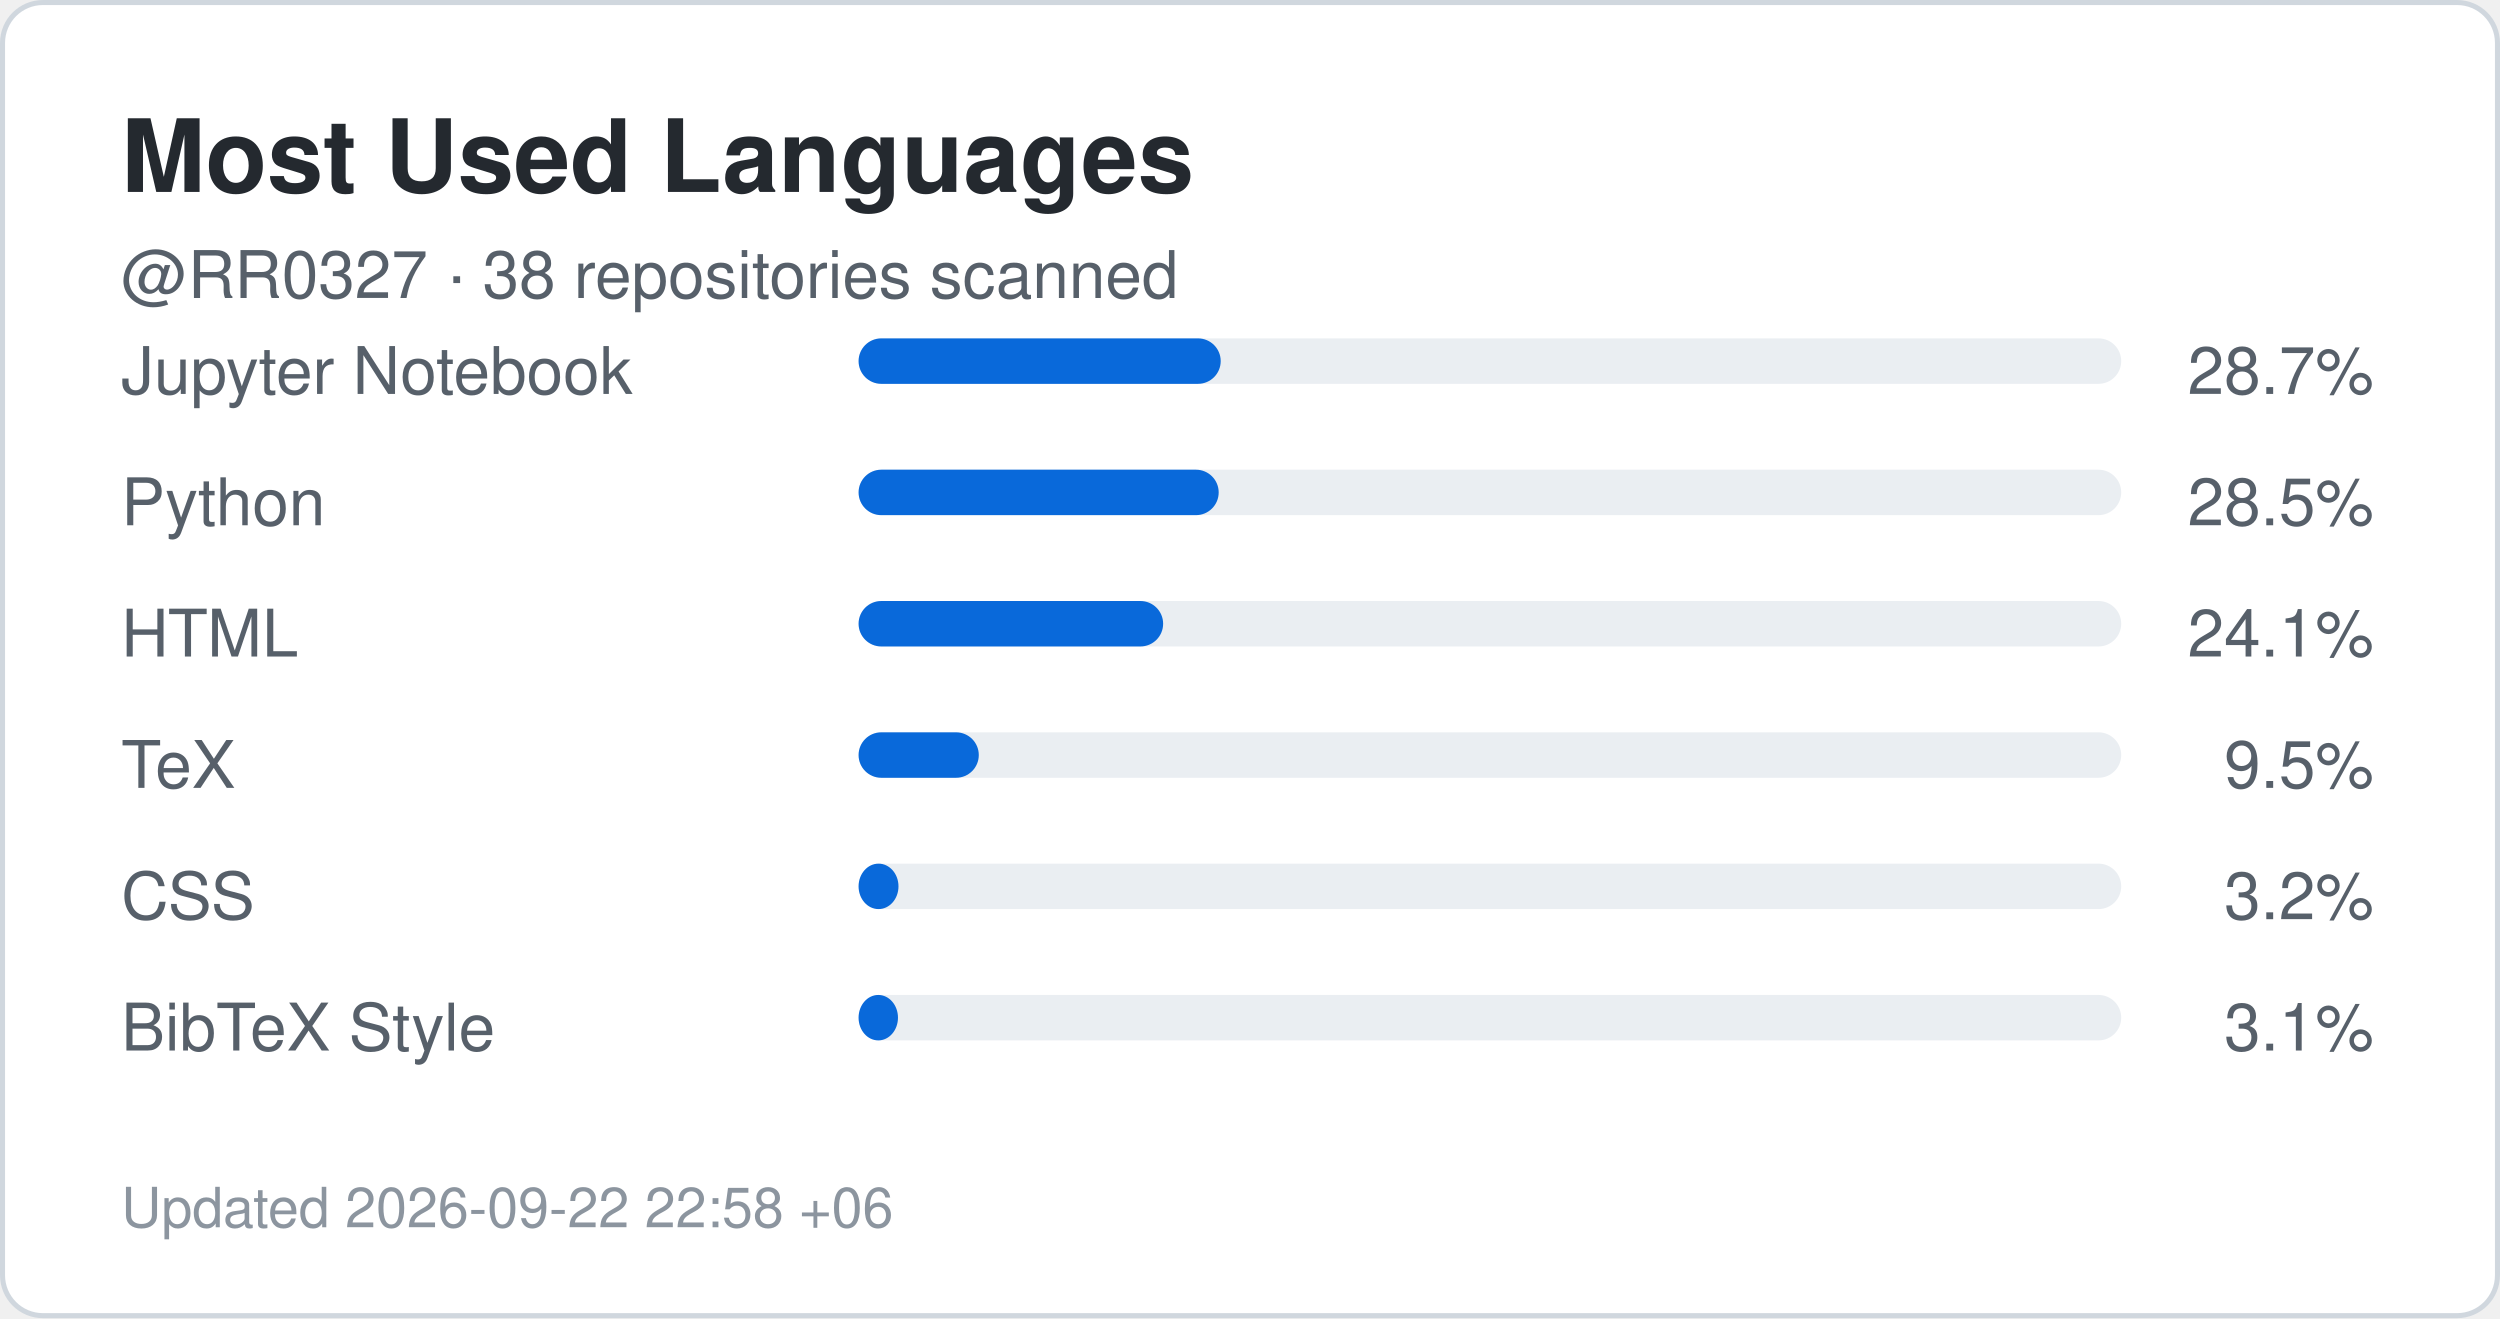
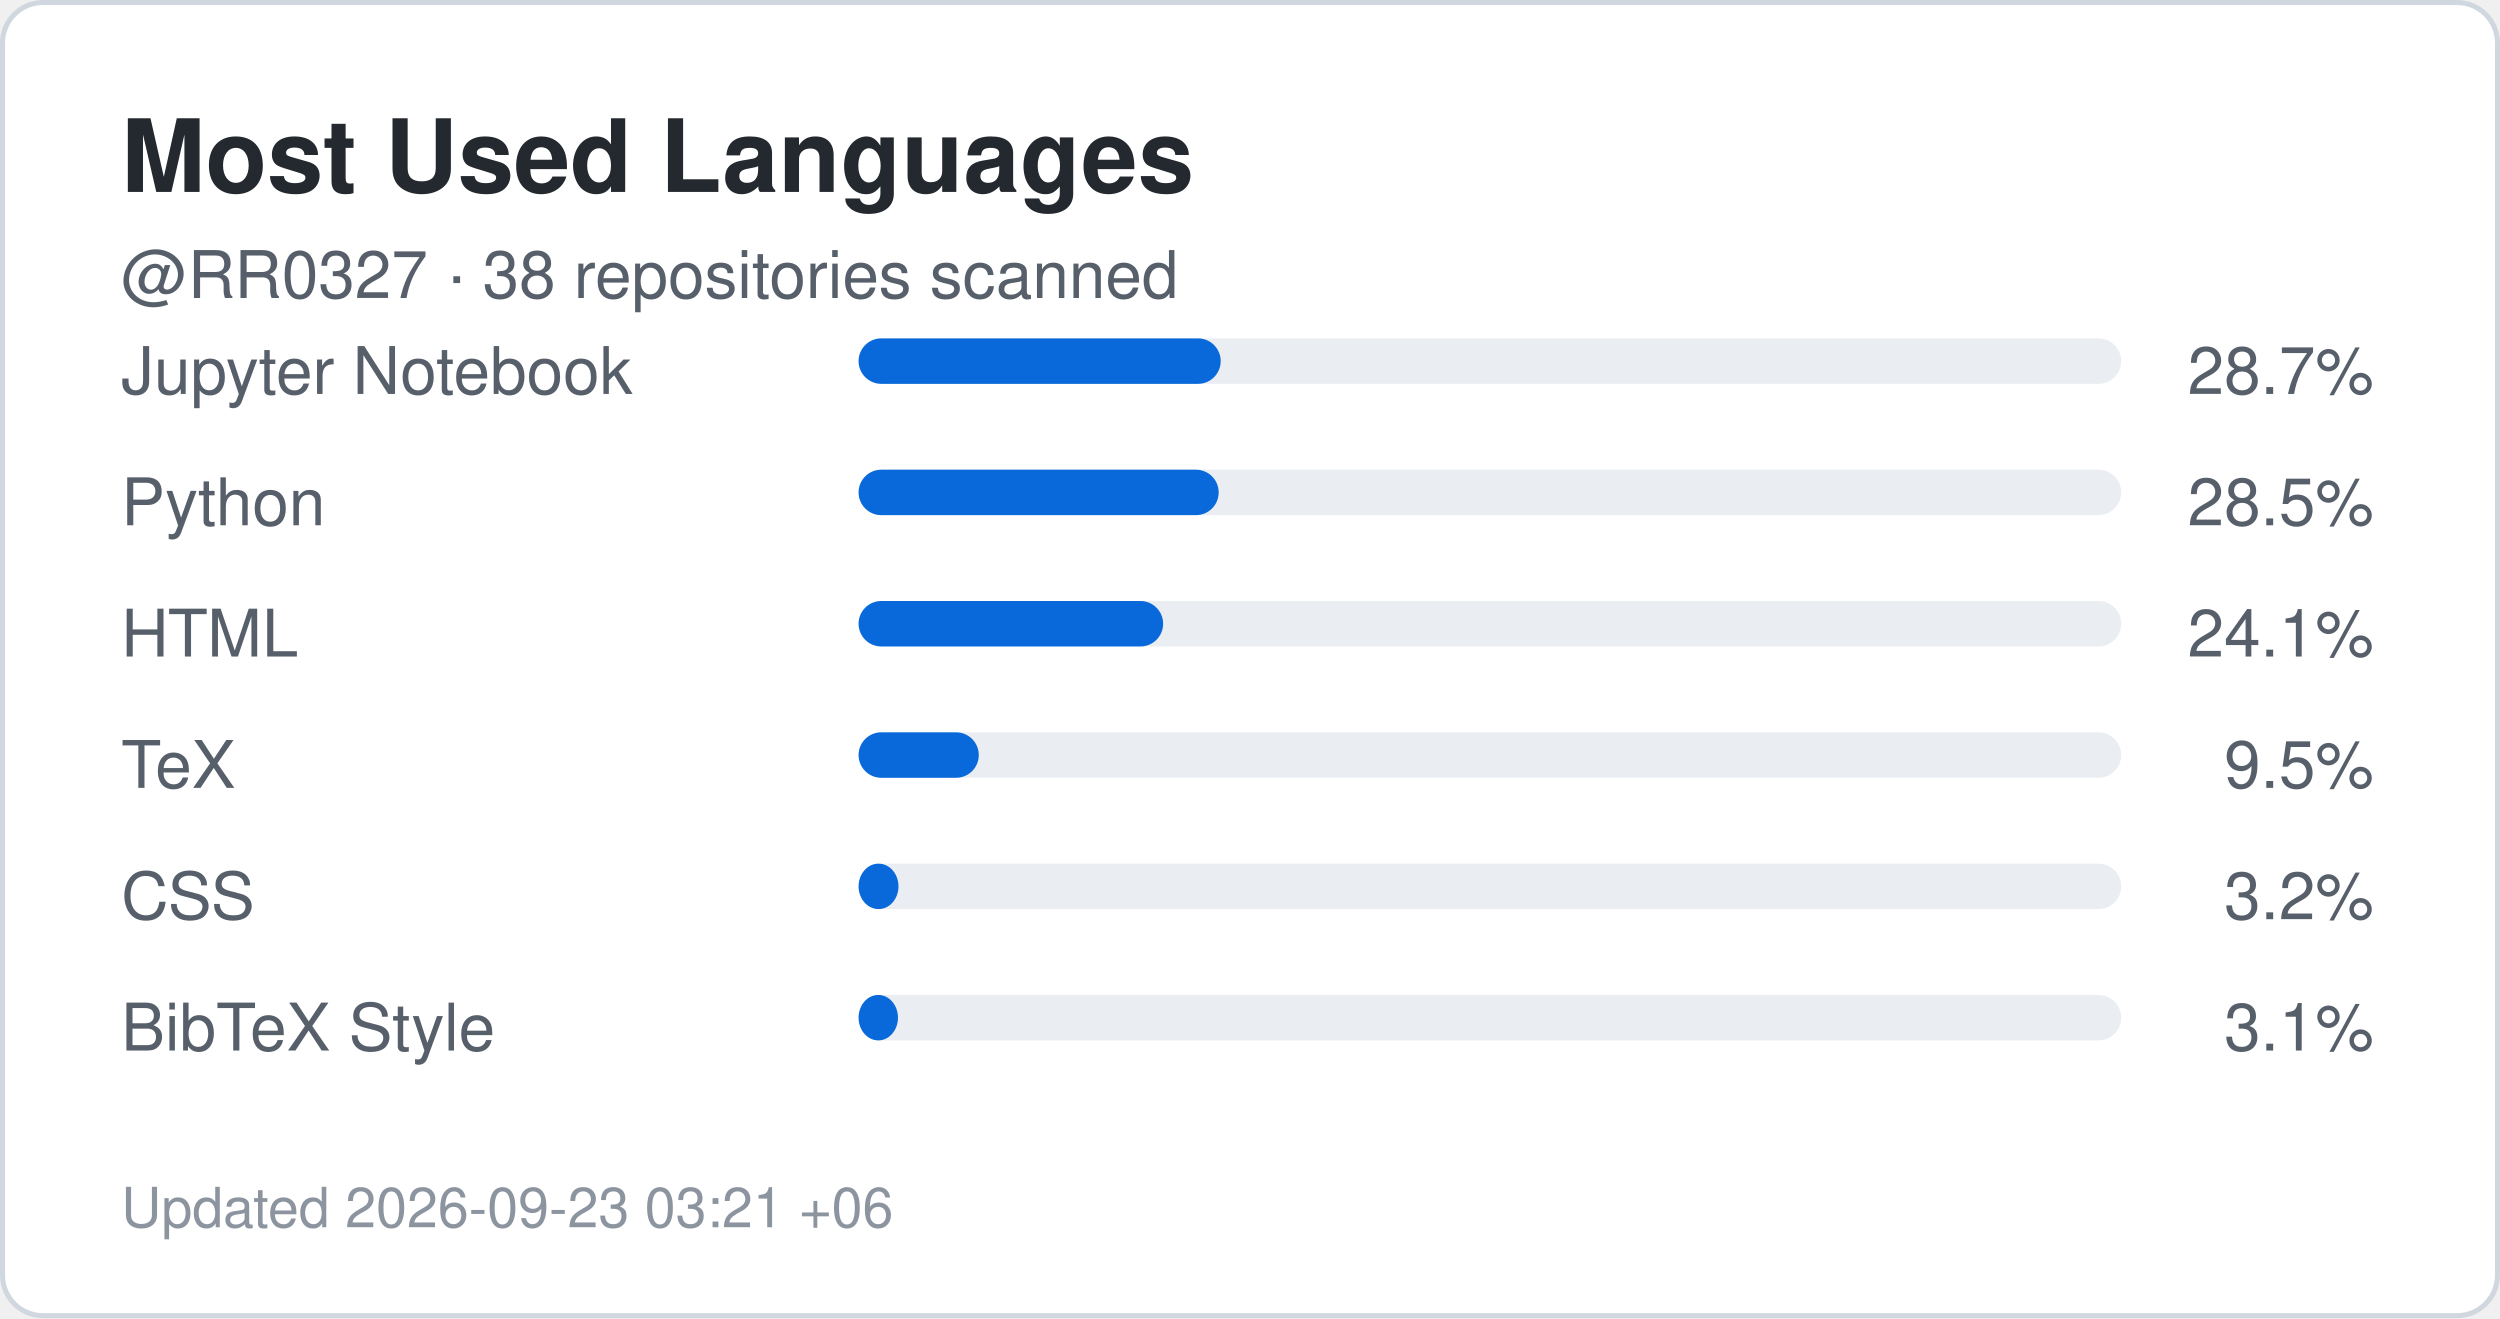
<svg xmlns="http://www.w3.org/2000/svg" width="495" height="261" viewBox="0 0 495 261" role="img" aria-label="Top languages for RR0327">
  <rect x="0.5" y="0.5" width="494" height="260" rx="8" fill="#ffffff" stroke="#d0d7de" />
  <style>
    .title {
      font: 700 20px -apple-system,BlinkMacSystemFont,"Segoe UI",Helvetica,Arial,sans-serif;
      fill: #24292f;
    }
    .label {
      font: 500 13px -apple-system,BlinkMacSystemFont,"Segoe UI",Helvetica,Arial,sans-serif;
      fill: #57606a;
    }
    .value {
      font: 700 22px -apple-system,BlinkMacSystemFont,"Segoe UI",Helvetica,Arial,sans-serif;
      fill: #0969da;
    }
    .small {
      font: 400 11px -apple-system,BlinkMacSystemFont,"Segoe UI",Helvetica,Arial,sans-serif;
      fill: #8c959f;
    }
  </style>
  <text x="24" y="38" class="title">Most Used Languages</text>
  <text x="24" y="59" class="label">
    @RR0327 · 38 repositories scanned
  </text>
  <text x="24" y="78" class="label">Jupyter Notebook</text>
  <rect x="170" y="67" width="250" height="9" rx="4.5" fill="#eaeef2" />
  <rect x="170" y="67" width="71.7" height="9" rx="4.5" fill="#0969da" />
  <text x="470" y="78" text-anchor="end" class="label">
    28.7%
  </text>
  <text x="24" y="104" class="label">Python</text>
  <rect x="170" y="93" width="250" height="9" rx="4.5" fill="#eaeef2" />
  <rect x="170" y="93" width="71.3" height="9" rx="4.5" fill="#0969da" />
  <text x="470" y="104" text-anchor="end" class="label">
    28.5%
  </text>
  <text x="24" y="130" class="label">HTML</text>
  <rect x="170" y="119" width="250" height="9" rx="4.5" fill="#eaeef2" />
  <rect x="170" y="119" width="60.3" height="9" rx="4.5" fill="#0969da" />
  <text x="470" y="130" text-anchor="end" class="label">
    24.1%
  </text>
  <text x="24" y="156" class="label">TeX</text>
  <rect x="170" y="145" width="250" height="9" rx="4.5" fill="#eaeef2" />
  <rect x="170" y="145" width="23.8" height="9" rx="4.5" fill="#0969da" />
  <text x="470" y="156" text-anchor="end" class="label">
    9.5%
  </text>
  <text x="24" y="182" class="label">CSS</text>
  <rect x="170" y="171" width="250" height="9" rx="4.5" fill="#eaeef2" />
  <rect x="170" y="171" width="7.9" height="9" rx="4.5" fill="#0969da" />
  <text x="470" y="182" text-anchor="end" class="label">
    3.2%
  </text>
  <text x="24" y="208" class="label">BibTeX Style</text>
  <rect x="170" y="197" width="250" height="9" rx="4.5" fill="#eaeef2" />
  <rect x="170" y="197" width="7.8" height="9" rx="4.5" fill="#0969da" />
  <text x="470" y="208" text-anchor="end" class="label">
    3.1%
  </text>
  <text x="24" y="243" class="small">
-     Updated 2026-09-22 22:58 +06
+     Updated 2026-09-23 03:21 +06
  </text>
</svg>
